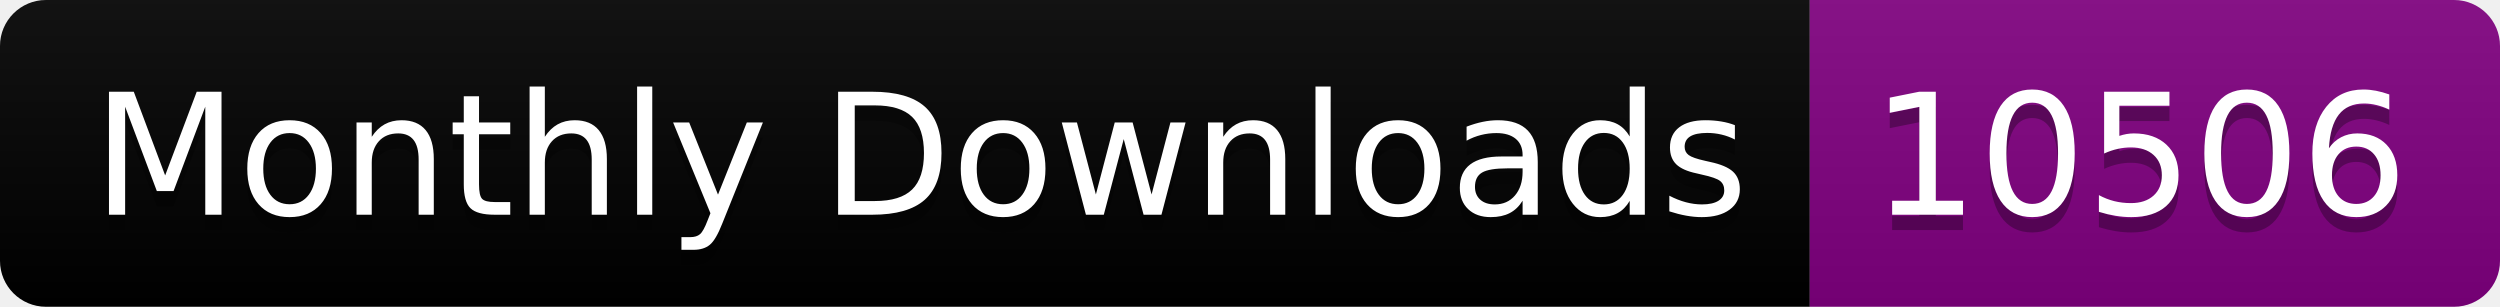
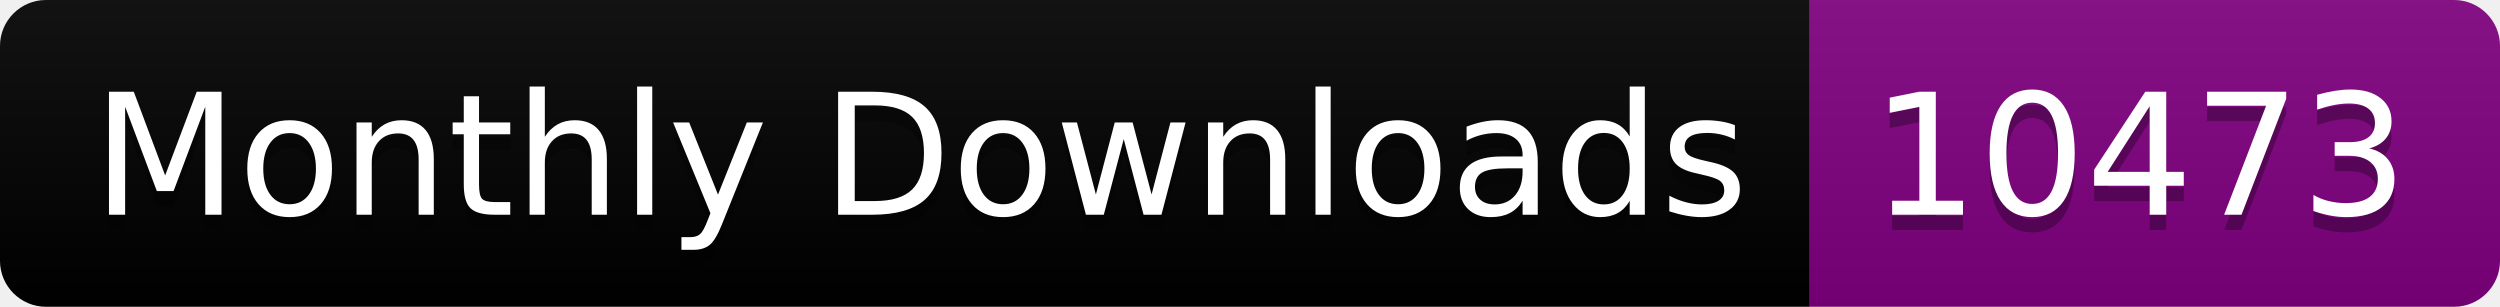
<svg xmlns="http://www.w3.org/2000/svg" width="163.0" height="20">
  <linearGradient id="smooth" x2="0" y2="100%">
    <stop offset="0" stop-color="#bbb" stop-opacity=".1" />
    <stop offset="1" stop-opacity=".1" />
  </linearGradient>
  <clipPath id="round">
    <rect width="163.0" height="20" rx="3" fill="#fff" />
  </clipPath>
  <g clip-path="url(#round)">
    <rect width="118.0" height="20" fill="black" />
    <rect x="118.0" width="45.0" height="20" fill="purple" />
    <rect width="163.0" height="20" fill="url(#smooth)" />
  </g>
  <g fill="#fff" text-anchor="middle" font-family="DejaVu Sans,Verdana,Geneva,sans-serif" font-size="110">
    <text x="600.0" y="150" fill="#010101" fill-opacity=".3" transform="scale(0.1)" textLength="1080.0" lengthAdjust="spacing">Monthly Downloads</text>
    <text x="600.0" y="140" transform="scale(0.1)" textLength="1080.0" lengthAdjust="spacing">Monthly Downloads</text>
-     <text x="1395.0" y="150" fill="#010101" fill-opacity=".3" transform="scale(0.1)" textLength="350.0" lengthAdjust="spacing">10506</text>
-     <text x="1395.0" y="140" transform="scale(0.1)" textLength="350.0" lengthAdjust="spacing">10506</text>
+     <text x="1395.0" y="150" fill="#010101" fill-opacity=".3" transform="scale(0.1)" textLength="350.0" lengthAdjust="spacing">10473</text>
+     <text x="1395.0" y="140" transform="scale(0.1)" textLength="350.0" lengthAdjust="spacing">10473</text>
  </g>
</svg>
